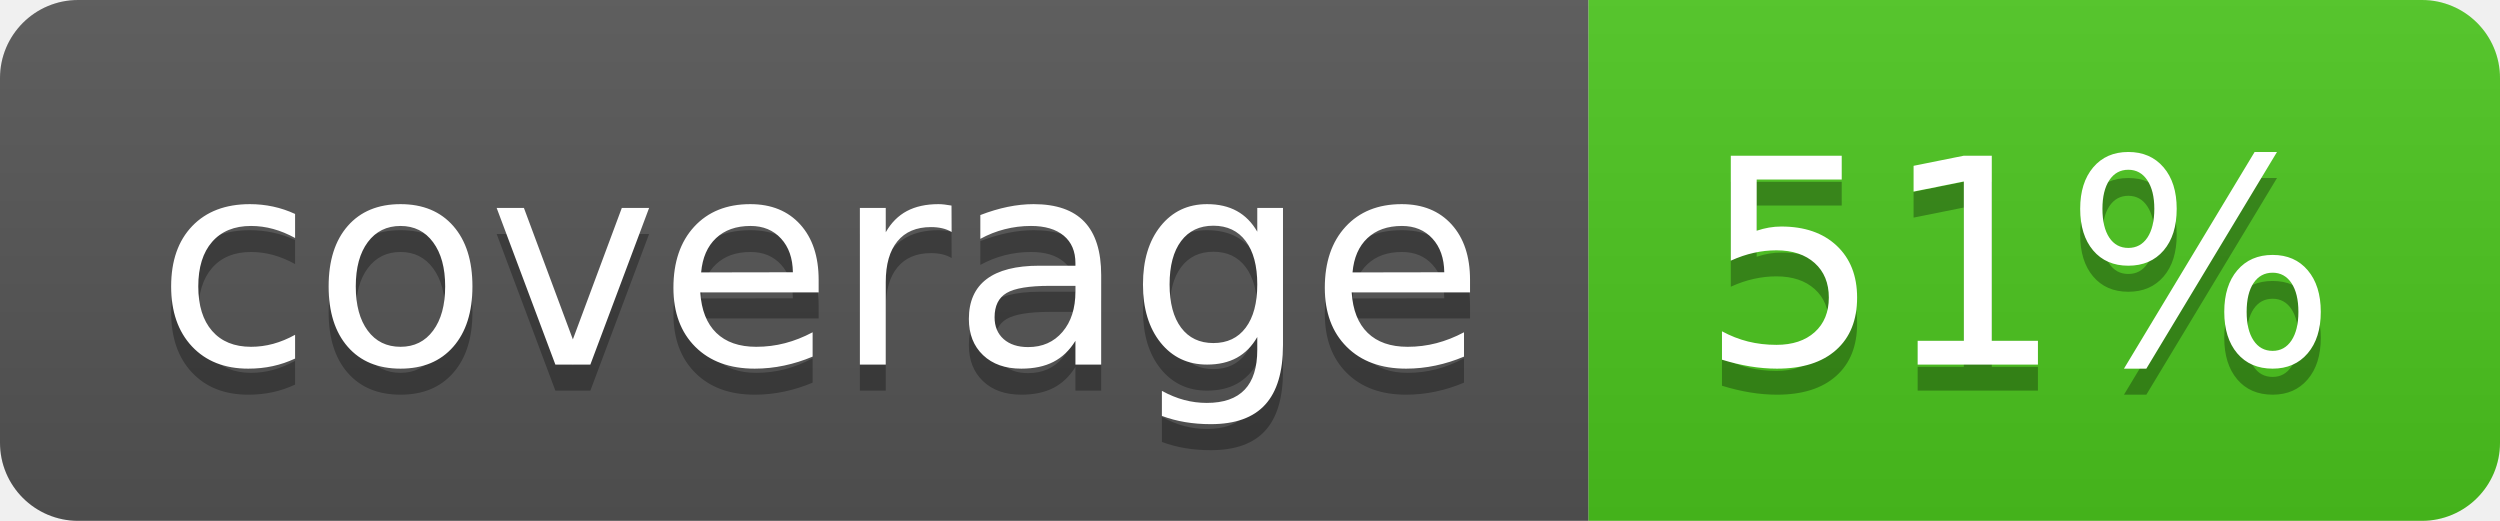
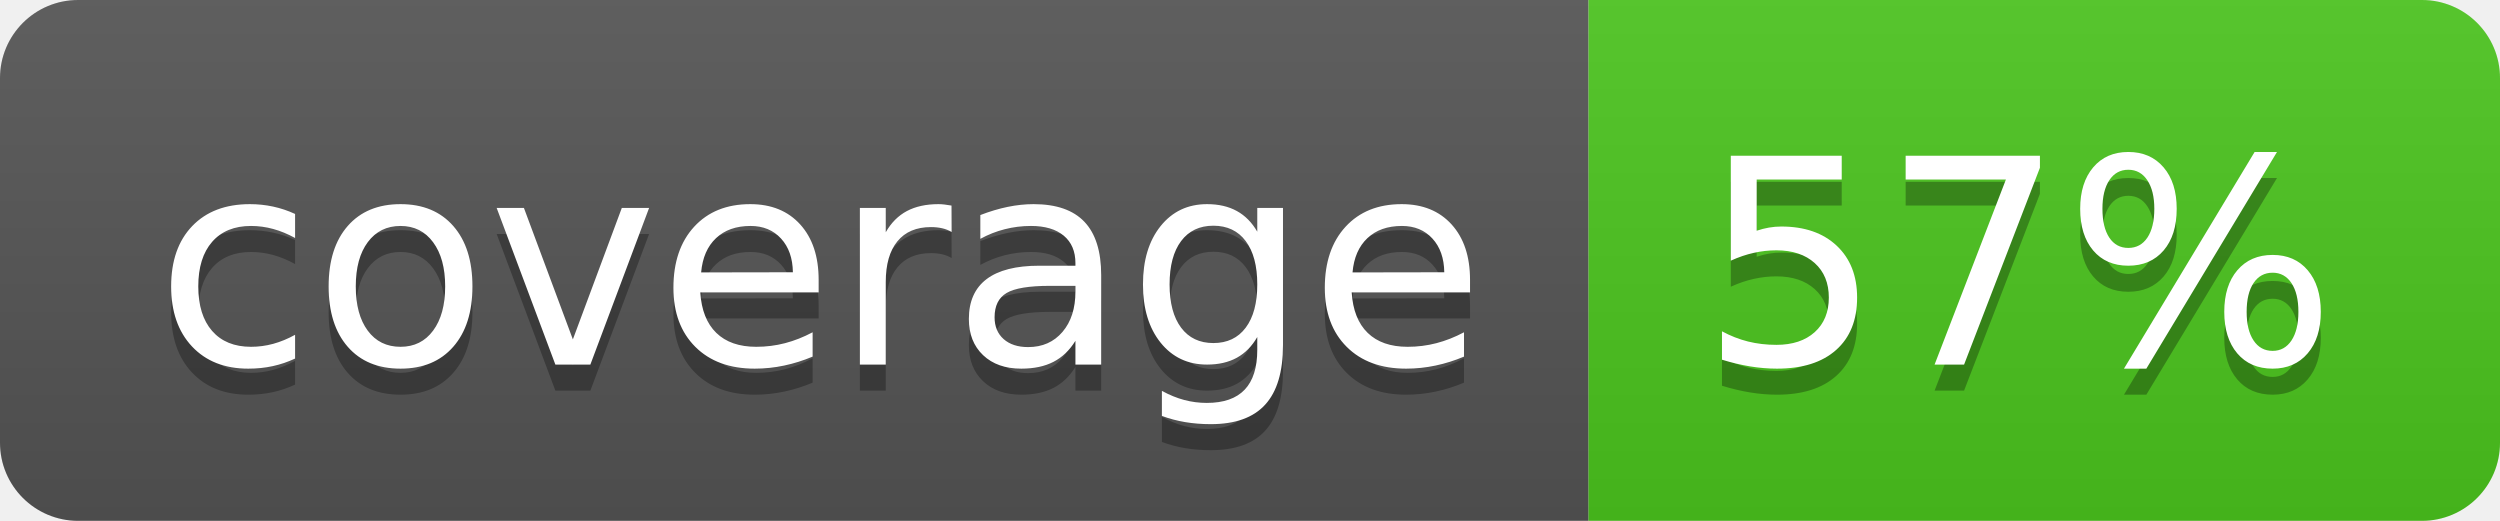
<svg xmlns="http://www.w3.org/2000/svg" width="96" height="20">
  <linearGradient id="b" x2="0" y2="100%">
    <stop offset="0" stop-color="#bbb" stop-opacity=".1" />
    <stop offset="1" stop-opacity=".1" />
  </linearGradient>
  <clipPath id="a">
    <rect width="96" height="20" rx="3" fill="#fff" />
  </clipPath>
  <g clip-path="url(#a)">
    <path fill="#555" d="M0 0h61v20H0z" />
    <path fill="#4CC61E" d="M61 0h35v20H61z" />
    <path fill="url(#b)" d="M0 0h96v20H0z" />
  </g>
  <g fill="#fff" text-anchor="middle" font-family="DejaVu Sans,Verdana,Geneva,sans-serif" font-size="110">
    <text x="315" y="150" fill="#010101" fill-opacity=".3" transform="scale(.1)" textLength="510">coverage</text>
    <text x="315" y="140" transform="scale(.1)" textLength="510">coverage</text>
-     <text x="775" y="150" fill="#010101" fill-opacity=".3" transform="scale(.1)" textLength="250">51%</text>
-     <text x="775" y="140" transform="scale(.1)" textLength="250">51%</text>
+     <text x="775" y="150" fill="#010101" fill-opacity=".3" transform="scale(.1)" textLength="250">57%</text>
+     <text x="775" y="140" transform="scale(.1)" textLength="250">57%</text>
  </g>
</svg>
